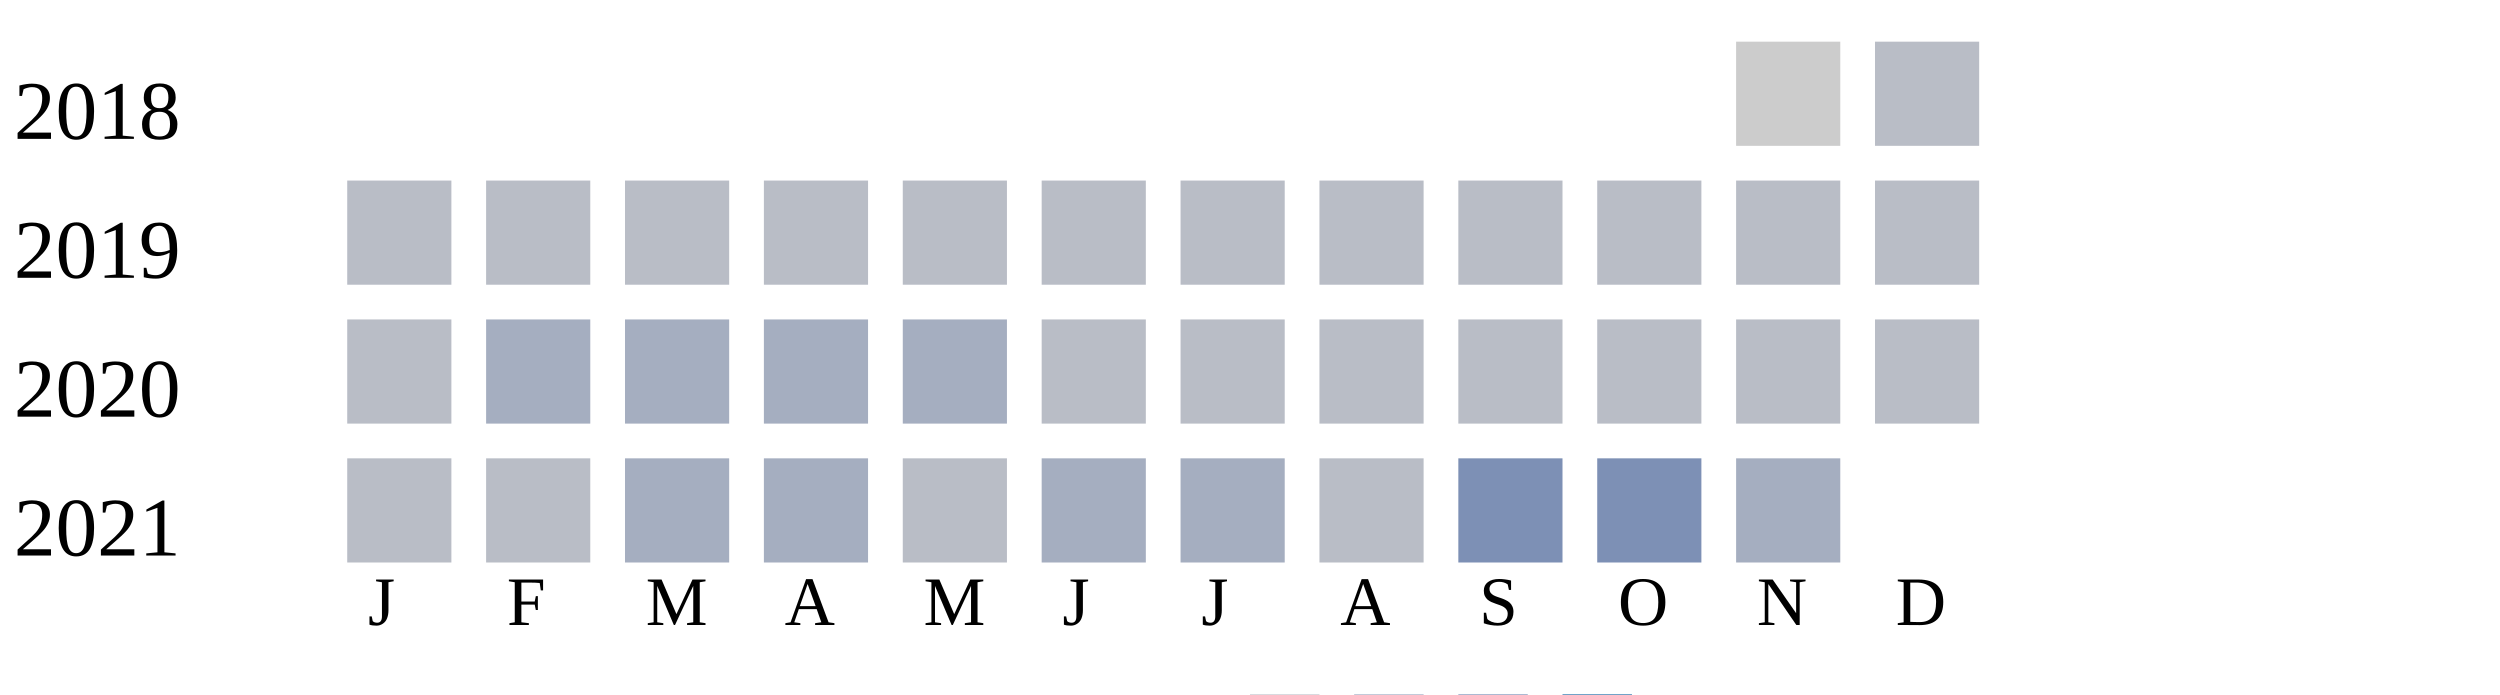
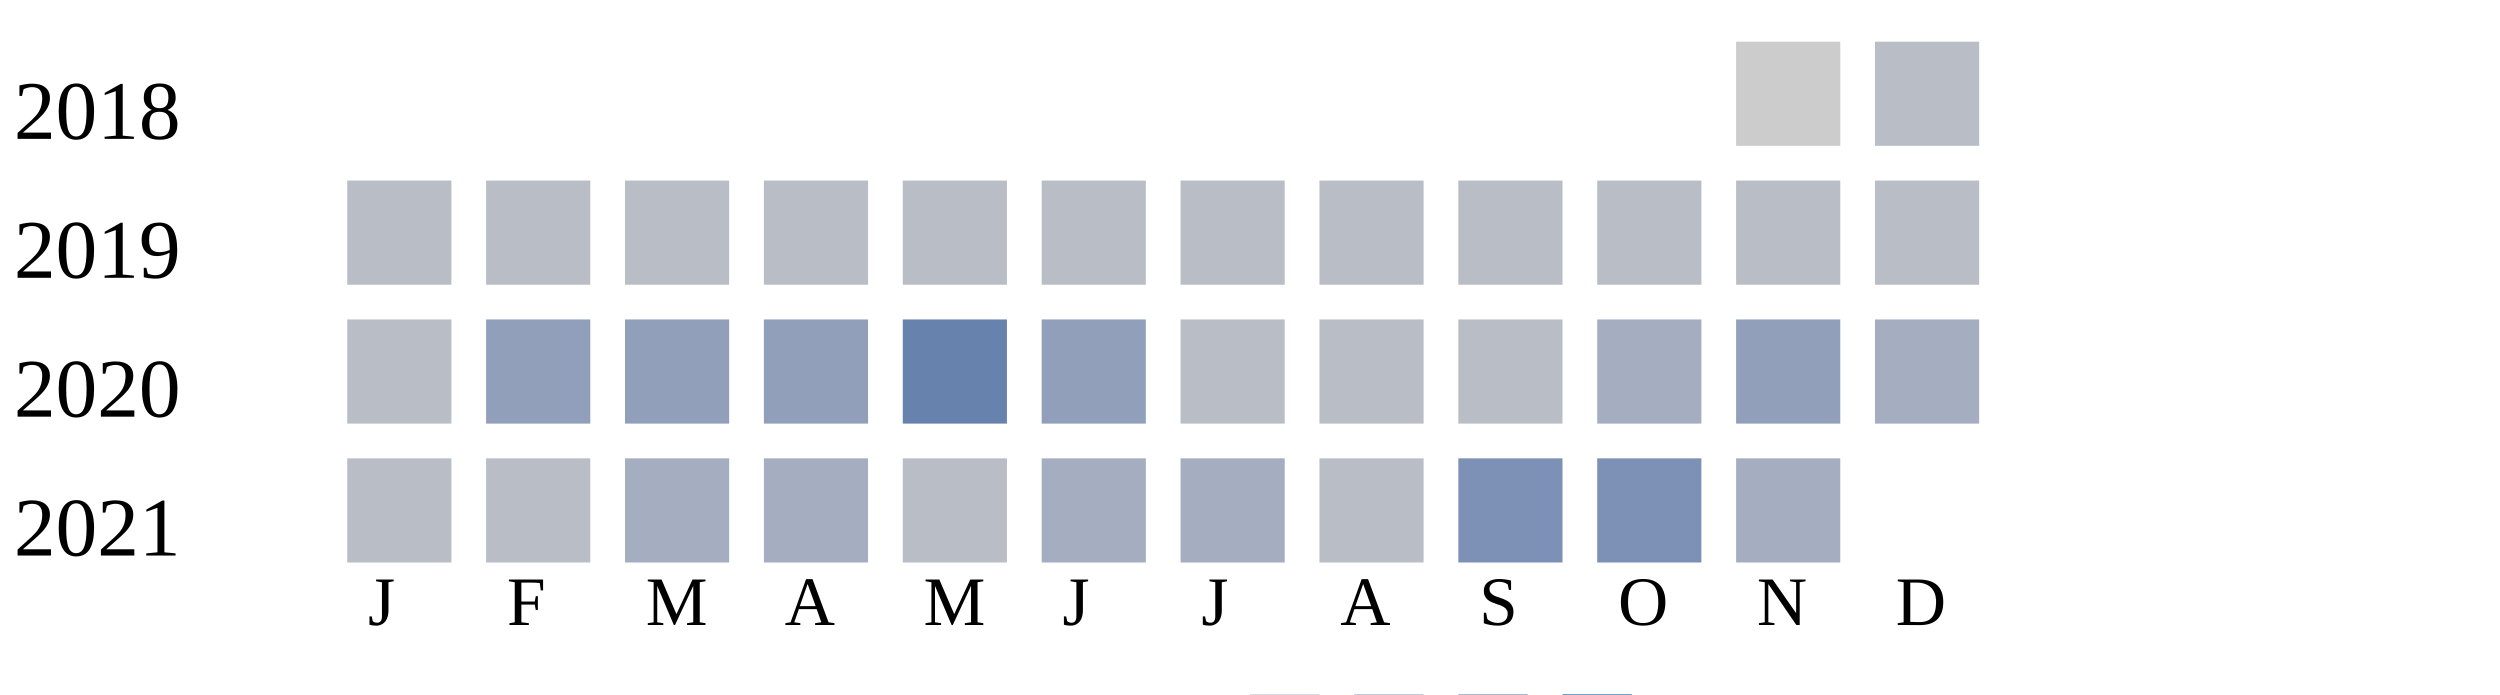
<svg xmlns="http://www.w3.org/2000/svg" width="360" height="100">
  <g transform="translate(0 0)">
    <text x="2" y="20">2018</text>
    <rect x="250" y="6" width="15" height="15" fill="#cccccc" />
    <rect x="270" y="6" width="15" height="15" fill="#b9bdc6" />
  </g>
  <g transform="translate(0 20)">
    <text x="2" y="20">2019</text>
    <rect x="50" y="6" width="15" height="15" fill="#b9bdc6" />
    <rect x="70" y="6" width="15" height="15" fill="#b9bdc6" />
    <rect x="90" y="6" width="15" height="15" fill="#b9bdc6" />
    <rect x="110" y="6" width="15" height="15" fill="#b9bdc6" />
    <rect x="130" y="6" width="15" height="15" fill="#b9bdc6" />
    <rect x="150" y="6" width="15" height="15" fill="#b9bdc6" />
    <rect x="170" y="6" width="15" height="15" fill="#b9bdc6" />
    <rect x="190" y="6" width="15" height="15" fill="#b9bdc6" />
    <rect x="210" y="6" width="15" height="15" fill="#b9bdc6" />
    <rect x="230" y="6" width="15" height="15" fill="#b9bdc6" />
    <rect x="250" y="6" width="15" height="15" fill="#b9bdc6" />
    <rect x="270" y="6" width="15" height="15" fill="#b9bdc6" />
  </g>
  <g transform="translate(0 40)">
    <text x="2" y="20">2020</text>
    <rect x="50" y="6" width="15" height="15" fill="#b9bdc6" />
-     <rect x="70" y="6" width="15" height="15" fill="#a5aec0" />
-     <rect x="90" y="6" width="15" height="15" fill="#a5aec0" />
-     <rect x="110" y="6" width="15" height="15" fill="#a5aec0" />
-     <rect x="130" y="6" width="15" height="15" fill="#a5aec0" />
-     <rect x="150" y="6" width="15" height="15" fill="#b9bdc6" />
+     <rect x="70" y="6" width="15" height="15" fill="#919fba" />
+     <rect x="90" y="6" width="15" height="15" fill="#919fba" />
+     <rect x="110" y="6" width="15" height="15" fill="#919fba" />
+     <rect x="130" y="6" width="15" height="15" fill="#6882ae" />
+     <rect x="150" y="6" width="15" height="15" fill="#919fba" />
    <rect x="170" y="6" width="15" height="15" fill="#b9bdc6" />
    <rect x="190" y="6" width="15" height="15" fill="#b9bdc6" />
    <rect x="210" y="6" width="15" height="15" fill="#b9bdc6" />
-     <rect x="230" y="6" width="15" height="15" fill="#b9bdc6" />
-     <rect x="250" y="6" width="15" height="15" fill="#b9bdc6" />
-     <rect x="270" y="6" width="15" height="15" fill="#b9bdc6" />
+     <rect x="230" y="6" width="15" height="15" fill="#a5aec0" />
+     <rect x="250" y="6" width="15" height="15" fill="#919fba" />
+     <rect x="270" y="6" width="15" height="15" fill="#a5aec0" />
  </g>
  <g transform="translate(0 60)">
    <text x="2" y="20">2021</text>
    <rect x="50" y="6" width="15" height="15" fill="#b9bdc6" />
    <rect x="70" y="6" width="15" height="15" fill="#b9bdc6" />
    <rect x="90" y="6" width="15" height="15" fill="#a5aec0" />
    <rect x="110" y="6" width="15" height="15" fill="#a5aec0" />
    <rect x="130" y="6" width="15" height="15" fill="#b9bdc6" />
    <rect x="150" y="6" width="15" height="15" fill="#a5aec0" />
    <rect x="170" y="6" width="15" height="15" fill="#a5aec0" />
    <rect x="190" y="6" width="15" height="15" fill="#b9bdc6" />
    <rect x="210" y="6" width="15" height="15" fill="#7d90b5" />
    <rect x="230" y="6" width="15" height="15" fill="#7d90b5" />
    <rect x="250" y="6" width="15" height="15" fill="#a5aec0" />
  </g>
  <text style="font-size: 10px; text-align: center" x="53" y="90">J</text>
  <text style="font-size: 10px; text-align: center" x="73" y="90">F</text>
  <text style="font-size: 10px; text-align: center" x="93" y="90">M</text>
  <text style="font-size: 10px; text-align: center" x="113" y="90">A</text>
  <text style="font-size: 10px; text-align: center" x="133" y="90">M</text>
  <text style="font-size: 10px; text-align: center" x="153" y="90">J</text>
  <text style="font-size: 10px; text-align: center" x="173" y="90">J</text>
  <text style="font-size: 10px; text-align: center" x="193" y="90">A</text>
  <text style="font-size: 10px; text-align: center" x="213" y="90">S</text>
  <text style="font-size: 10px; text-align: center" x="233" y="90">O</text>
  <text style="font-size: 10px; text-align: center" x="253" y="90">N</text>
  <text style="font-size: 10px; text-align: center" x="273" y="90">D</text>
  <text style="font-size: 10px;" x="155" y="109">Less</text>
  <rect fill="#b9bdc6" width="10" height="10" x="180" y="100" />
  <rect fill="#919fba" width="10" height="10" x="195" y="100" />
  <rect fill="#6882ae" width="10" height="10" x="210" y="100" />
  <rect fill="#005a9c" width="10" height="10" x="225" y="100" />
  <text x="240" y="109" style="font-size: 10px;">More</text>
</svg>
